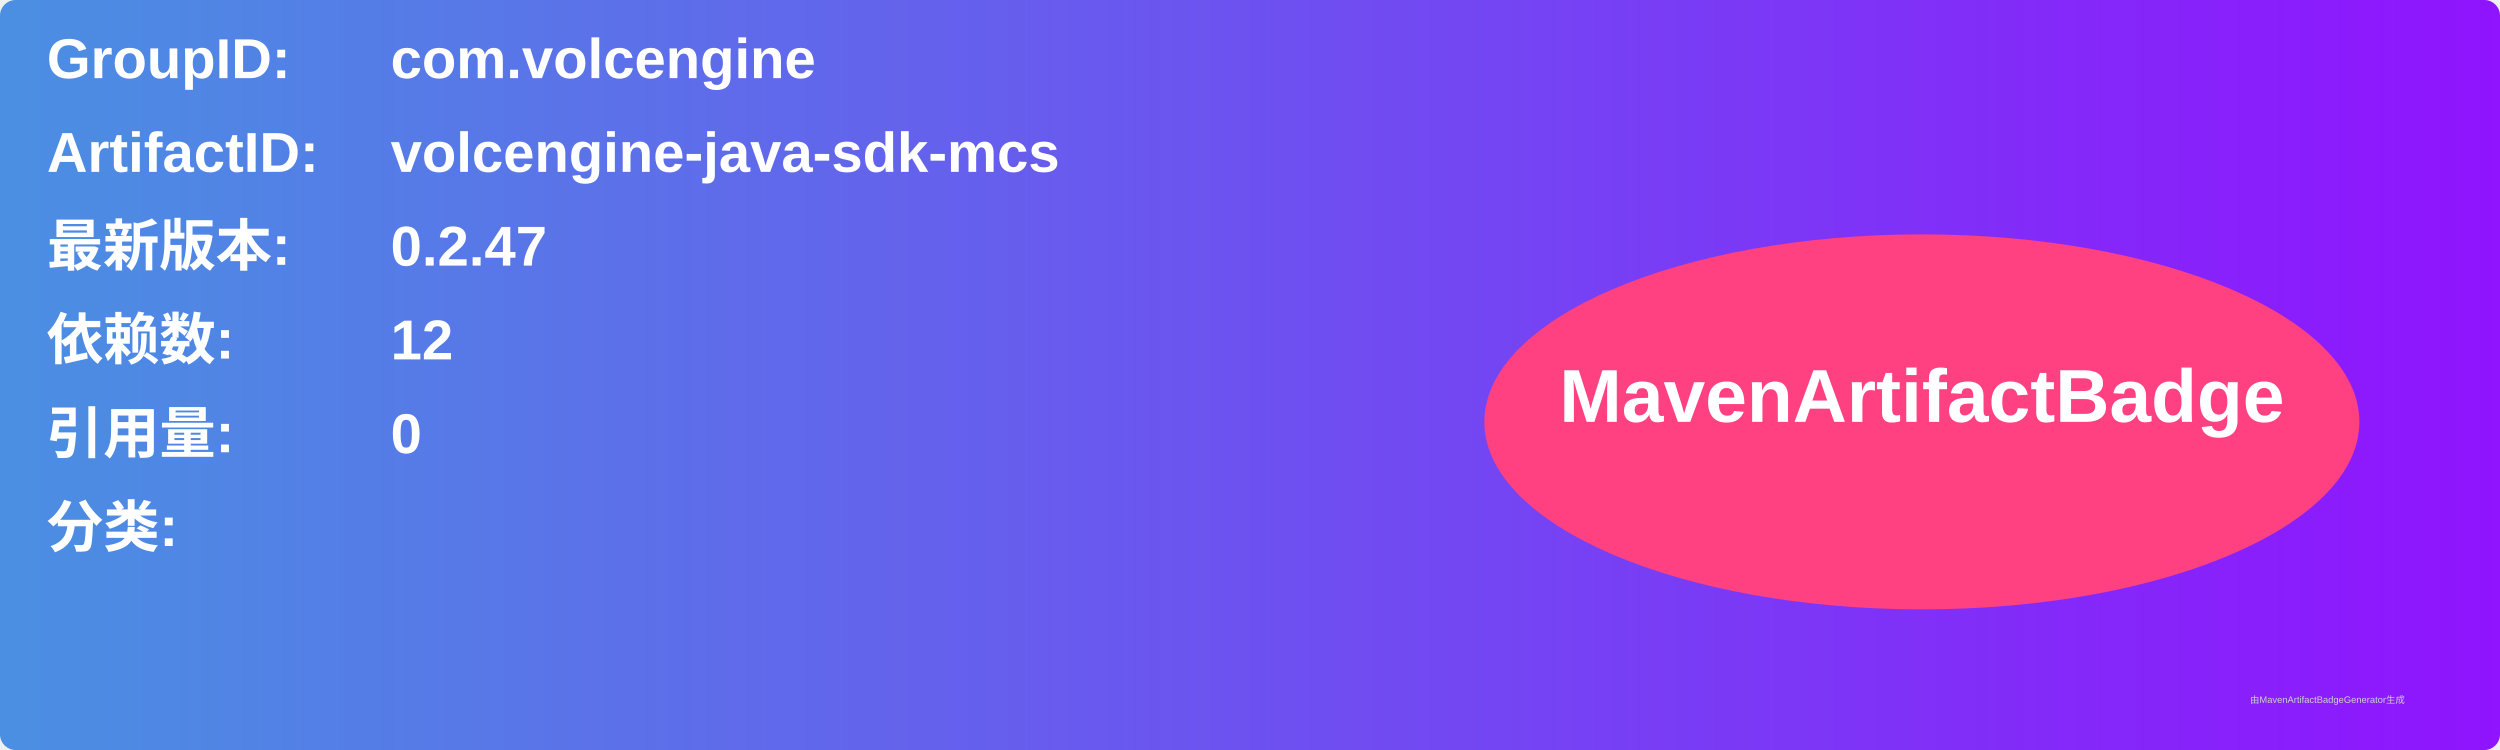
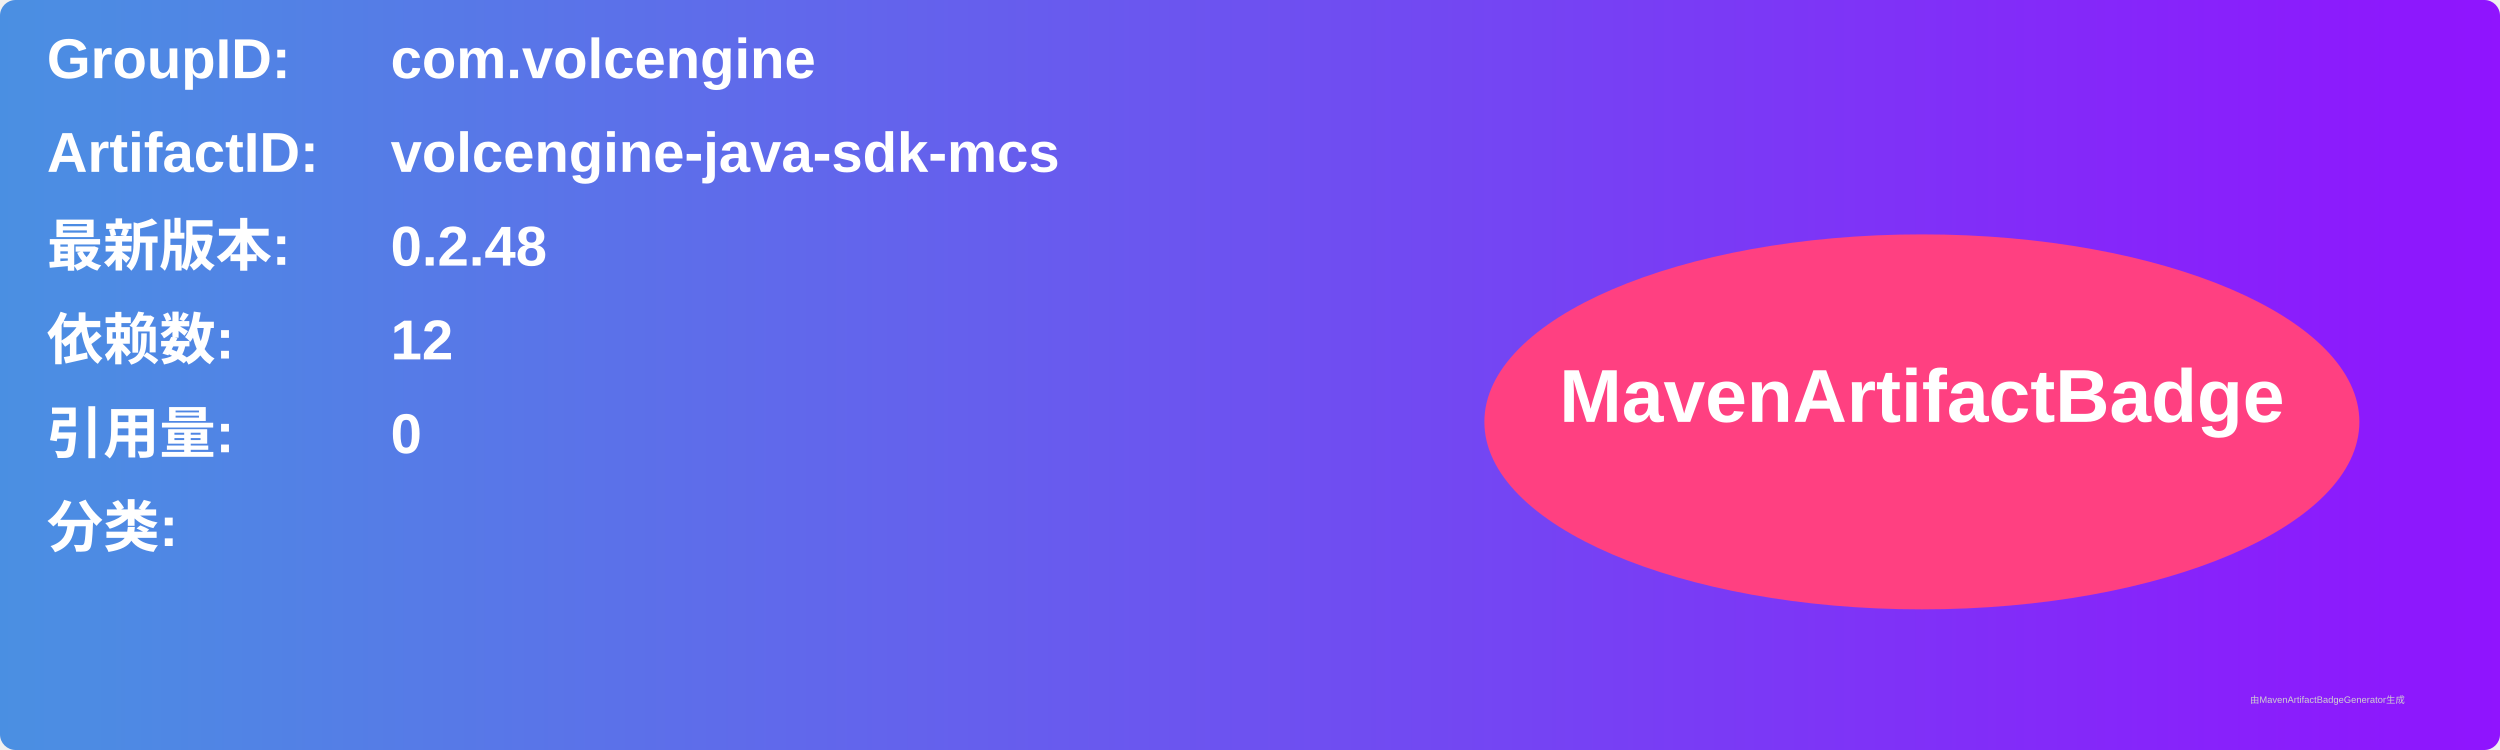
<svg xmlns="http://www.w3.org/2000/svg" width="800" height="240" viewBox="0 0 800 240">
  <linearGradient id="grad" x1="0%" y1="0%" x2="100%" y2="0%">
    <stop offset="0%" stop-color="#4a90e2" />
    <stop offset="100%" stop-color="#9013fe" />
  </linearGradient>
  <rect width="100%" height="100%" rx="5" ry="5" fill="url(#grad)" />
  <g transform="translate(15, 15)">
    <text x="0" y="10" font-family="Arial" font-size="18" fill="white" font-weight="bold" width="260">GroupID:</text>
    <text x="110" y="10" font-family="Arial" font-size="18" fill="white" font-weight="bold" width="460">com.volcengine</text>
    <text x="0" y="40" font-family="Arial" font-size="18" fill="white" font-weight="bold" width="260">ArtifactID:</text>
    <text x="110" y="40" font-family="Arial" font-size="18" fill="white" font-weight="bold" width="460">volcengine-java-sdk-mcs</text>
    <text x="0" y="70" font-family="Arial" font-size="18" fill="white" font-weight="bold">最新版本:</text>
    <text x="110" y="70" font-family="Arial" font-size="18" fill="white" font-weight="bold">
-       <tspan font-weight="bold">0.2.47</tspan>
+       <tspan font-weight="bold">0.2.48</tspan>
    </text>
    <text x="0" y="100" font-family="Arial" font-size="18" fill="white" font-weight="bold">依赖数: </text>
    <text x="110" y="100" font-family="Arial" font-size="18" fill="white">
      <tspan font-weight="bold">12</tspan>
    </text>
    <text x="0" y="130" font-family="Arial" font-size="18" fill="white" font-weight="bold">引用量: </text>
    <text x="110" y="130" font-family="Arial" font-size="18" fill="white">
      <tspan font-weight="bold">0</tspan>
    </text>
    <text x="0" y="160" font-family="Arial" font-size="18" fill="white" font-weight="bold">分类:</text>
    <text x="10" y="190" font-family="Arial" font-size="10" fill="white">
      <tspan font-weight="bold" />
    </text>
    <ellipse cx="600" cy="120" rx="140" ry="60" fill="#ff4081" />
    <text x="600" y="120" text-anchor="middle" font-family="Arial" font-size="24" fill="white" font-weight="bold">MavenArtifactBadge</text>
  </g>
  <text x="720" y="225" font-family="Arial" font-size="3" fill="#d0d0d0">由MavenArtifactBadgeGenerator生成</text>
</svg>
